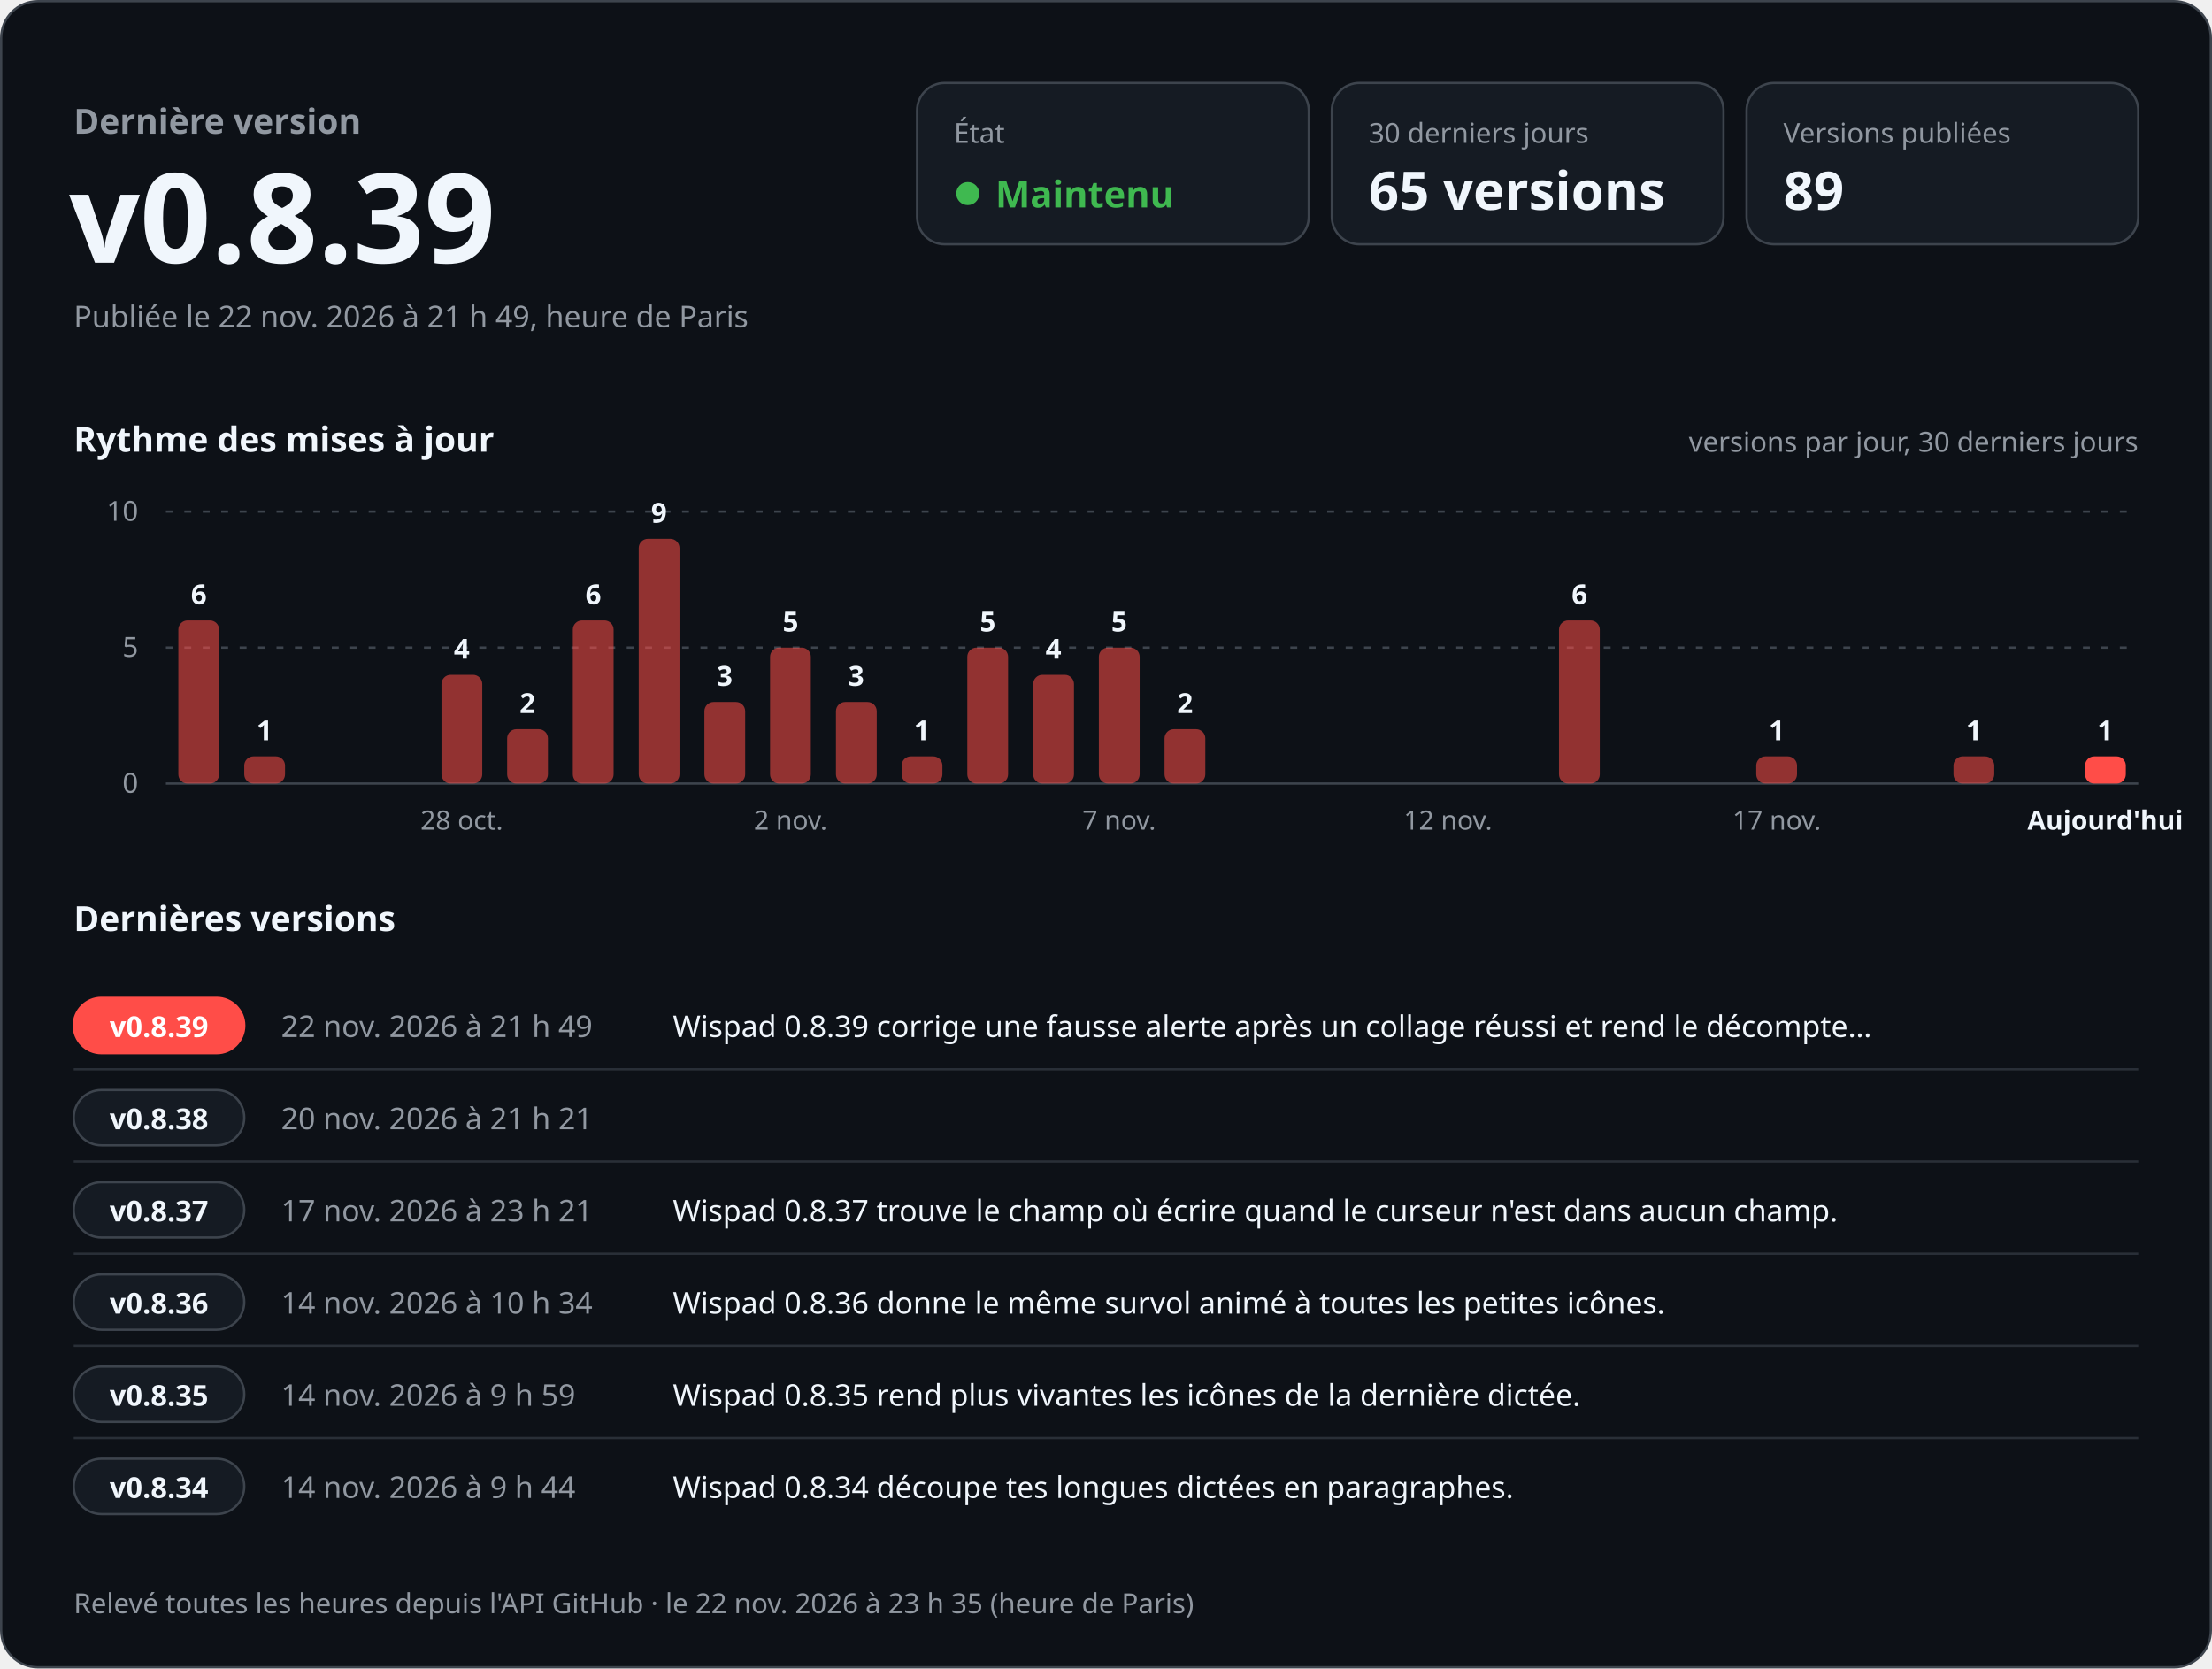
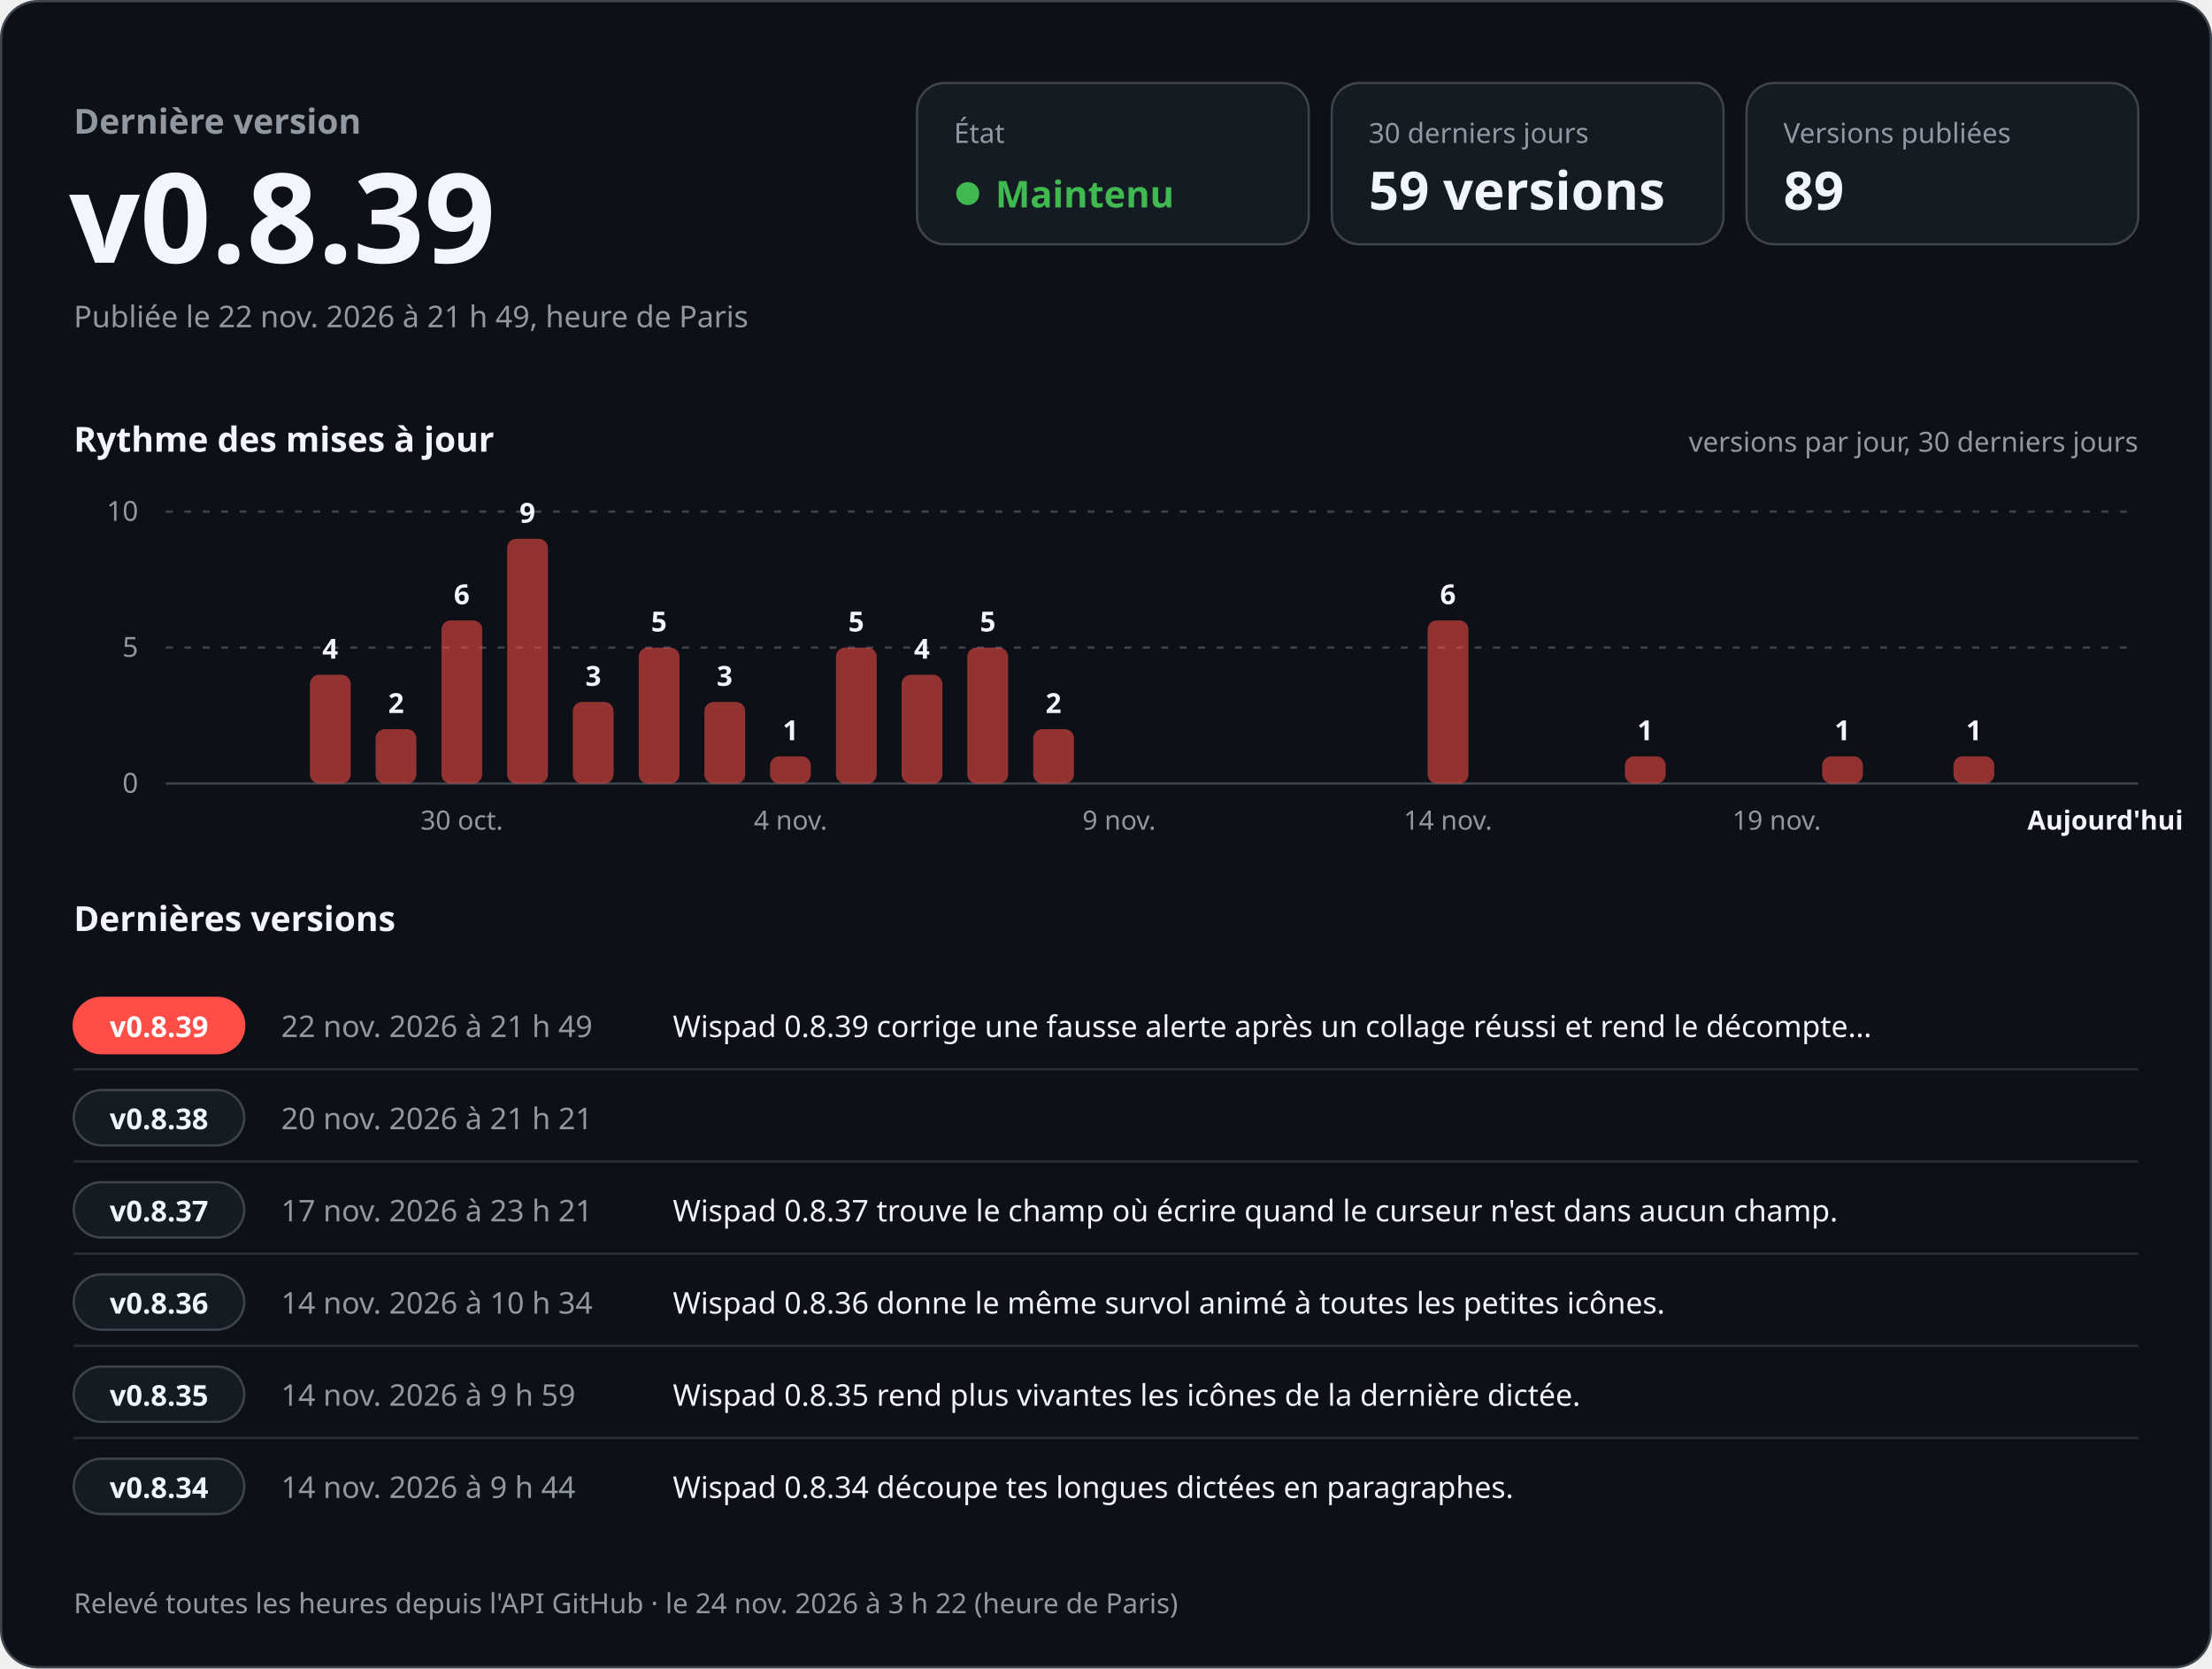
<svg xmlns="http://www.w3.org/2000/svg" width="960" height="724" viewBox="0 0 960 724" role="img" aria-labelledby="titre desc" font-family="-apple-system, BlinkMacSystemFont, 'Segoe UI', 'Noto Sans', Helvetica, Arial, sans-serif" style="font-variant-numeric: tabular-nums">
  <rect x="0.5" y="0.5" width="959" height="723" rx="16" fill="#0d1117" stroke="#3d444d" />
  <text x="32.0" y="58.0" font-size="15" font-weight="600" fill="#9198a1" text-anchor="start">Dernière version</text>
  <text x="30.0" y="114.0" font-size="54" font-weight="700" fill="#f0f6fc" text-anchor="start">v0.8.39</text>
  <text x="32.0" y="142.0" font-size="13" font-weight="400" fill="#9198a1" text-anchor="start">Publiée le 22 nov. 2026 à 21 h 49, heure de Paris</text>
  <rect x="398" y="36" width="170" height="70" rx="12" fill="#151b23" stroke="#3d444d" />
  <text x="414.0" y="62.0" font-size="12" font-weight="500" fill="#9198a1" text-anchor="start">État</text>
  <circle cx="420" cy="84" r="5" fill="#3fb950" />
  <text x="432.0" y="90.0" font-size="16" font-weight="700" fill="#3fb950" text-anchor="start">Maintenu</text>
  <rect x="578" y="36" width="170" height="70" rx="12" fill="#151b23" stroke="#3d444d" />
  <text x="594.0" y="62.0" font-size="12" font-weight="500" fill="#9198a1" text-anchor="start">30 derniers jours</text>
-   <text x="594.0" y="91.0" font-size="23" font-weight="700" fill="#f0f6fc" text-anchor="start">65 versions</text>
+   <text x="594.0" y="91.0" font-size="23" font-weight="700" fill="#f0f6fc" text-anchor="start">59 versions</text>
  <rect x="758" y="36" width="170" height="70" rx="12" fill="#151b23" stroke="#3d444d" />
  <text x="774.0" y="62.0" font-size="12" font-weight="500" fill="#9198a1" text-anchor="start">Versions publiées</text>
  <text x="774.0" y="91.0" font-size="23" font-weight="700" fill="#f0f6fc" text-anchor="start">89</text>
  <text x="32.0" y="196.0" font-size="15" font-weight="600" fill="#f0f6fc" text-anchor="start">Rythme des mises à jour</text>
  <text x="928.0" y="196.0" font-size="12" font-weight="400" fill="#9198a1" text-anchor="end">versions par jour, 30 derniers jours</text>
  <line x1="72" y1="340.0" x2="928" y2="340.0" stroke="#3d444d" />
  <text x="60.0" y="344.0" font-size="12" font-weight="400" fill="#9198a1" text-anchor="end">0</text>
  <line x1="72" y1="281.0" x2="928" y2="281.0" stroke="#3d444d" stroke-dasharray="3 5" />
  <text x="60.0" y="285.0" font-size="12" font-weight="400" fill="#9198a1" text-anchor="end">5</text>
  <line x1="72" y1="222.0" x2="928" y2="222.0" stroke="#3d444d" stroke-dasharray="3 5" />
  <text x="60.0" y="226.0" font-size="12" font-weight="400" fill="#9198a1" text-anchor="end">10</text>
-   <rect x="77.4" y="269.2" width="17.7" height="70.8" rx="4.0" fill="#ff4d48" fill-opacity="0.55" />
-   <text x="86.3" y="262.2" font-size="12" font-weight="600" fill="#f0f6fc" text-anchor="middle">6</text>
-   <rect x="106.0" y="328.2" width="17.7" height="11.8" rx="4.0" fill="#ff4d48" fill-opacity="0.55" />
-   <text x="114.8" y="321.2" font-size="12" font-weight="600" fill="#f0f6fc" text-anchor="middle">1</text>
-   <rect x="191.6" y="292.8" width="17.7" height="47.2" rx="4.0" fill="#ff4d48" fill-opacity="0.55" />
-   <text x="200.4" y="285.8" font-size="12" font-weight="600" fill="#f0f6fc" text-anchor="middle">4</text>
-   <text x="200.4" y="360.0" font-size="11.5" font-weight="400" fill="#9198a1" text-anchor="middle">28 oct.</text>
-   <rect x="220.1" y="316.4" width="17.7" height="23.6" rx="4.0" fill="#ff4d48" fill-opacity="0.55" />
-   <text x="228.9" y="309.4" font-size="12" font-weight="600" fill="#f0f6fc" text-anchor="middle">2</text>
-   <rect x="248.6" y="269.2" width="17.7" height="70.8" rx="4.0" fill="#ff4d48" fill-opacity="0.55" />
-   <text x="257.5" y="262.2" font-size="12" font-weight="600" fill="#f0f6fc" text-anchor="middle">6</text>
-   <rect x="277.2" y="233.8" width="17.7" height="106.2" rx="4.0" fill="#ff4d48" fill-opacity="0.55" />
-   <text x="286.0" y="226.8" font-size="12" font-weight="600" fill="#f0f6fc" text-anchor="middle">9</text>
+   <rect x="134.5" y="292.8" width="17.7" height="47.2" rx="4.0" fill="#ff4d48" fill-opacity="0.55" />
+   <text x="143.3" y="285.8" font-size="12" font-weight="600" fill="#f0f6fc" text-anchor="middle">4</text>
+   <rect x="163.0" y="316.4" width="17.7" height="23.6" rx="4.0" fill="#ff4d48" fill-opacity="0.55" />
+   <text x="171.9" y="309.4" font-size="12" font-weight="600" fill="#f0f6fc" text-anchor="middle">2</text>
+   <rect x="191.6" y="269.2" width="17.7" height="70.8" rx="4.0" fill="#ff4d48" fill-opacity="0.55" />
+   <text x="200.4" y="262.2" font-size="12" font-weight="600" fill="#f0f6fc" text-anchor="middle">6</text>
+   <text x="200.4" y="360.0" font-size="11.5" font-weight="400" fill="#9198a1" text-anchor="middle">30 oct.</text>
+   <rect x="220.1" y="233.8" width="17.7" height="106.2" rx="4.0" fill="#ff4d48" fill-opacity="0.55" />
+   <text x="228.9" y="226.8" font-size="12" font-weight="600" fill="#f0f6fc" text-anchor="middle">9</text>
+   <rect x="248.6" y="304.6" width="17.7" height="35.4" rx="4.0" fill="#ff4d48" fill-opacity="0.55" />
+   <text x="257.5" y="297.6" font-size="12" font-weight="600" fill="#f0f6fc" text-anchor="middle">3</text>
+   <rect x="277.2" y="281.0" width="17.7" height="59.0" rx="4.0" fill="#ff4d48" fill-opacity="0.55" />
+   <text x="286.0" y="274.0" font-size="12" font-weight="600" fill="#f0f6fc" text-anchor="middle">5</text>
  <rect x="305.7" y="304.6" width="17.7" height="35.4" rx="4.0" fill="#ff4d48" fill-opacity="0.55" />
  <text x="314.5" y="297.6" font-size="12" font-weight="600" fill="#f0f6fc" text-anchor="middle">3</text>
-   <rect x="334.2" y="281.0" width="17.7" height="59.0" rx="4.0" fill="#ff4d48" fill-opacity="0.55" />
-   <text x="343.1" y="274.0" font-size="12" font-weight="600" fill="#f0f6fc" text-anchor="middle">5</text>
-   <text x="343.1" y="360.0" font-size="11.5" font-weight="400" fill="#9198a1" text-anchor="middle">2 nov.</text>
-   <rect x="362.8" y="304.6" width="17.7" height="35.4" rx="4.0" fill="#ff4d48" fill-opacity="0.55" />
-   <text x="371.6" y="297.6" font-size="12" font-weight="600" fill="#f0f6fc" text-anchor="middle">3</text>
-   <rect x="391.3" y="328.2" width="17.7" height="11.8" rx="4.0" fill="#ff4d48" fill-opacity="0.55" />
-   <text x="400.1" y="321.2" font-size="12" font-weight="600" fill="#f0f6fc" text-anchor="middle">1</text>
+   <rect x="334.2" y="328.2" width="17.7" height="11.8" rx="4.0" fill="#ff4d48" fill-opacity="0.55" />
+   <text x="343.1" y="321.2" font-size="12" font-weight="600" fill="#f0f6fc" text-anchor="middle">1</text>
+   <text x="343.1" y="360.0" font-size="11.5" font-weight="400" fill="#9198a1" text-anchor="middle">4 nov.</text>
+   <rect x="362.8" y="281.0" width="17.7" height="59.0" rx="4.0" fill="#ff4d48" fill-opacity="0.55" />
+   <text x="371.6" y="274.0" font-size="12" font-weight="600" fill="#f0f6fc" text-anchor="middle">5</text>
+   <rect x="391.3" y="292.8" width="17.7" height="47.2" rx="4.0" fill="#ff4d48" fill-opacity="0.55" />
+   <text x="400.1" y="285.8" font-size="12" font-weight="600" fill="#f0f6fc" text-anchor="middle">4</text>
  <rect x="419.8" y="281.0" width="17.7" height="59.0" rx="4.0" fill="#ff4d48" fill-opacity="0.55" />
  <text x="428.7" y="274.0" font-size="12" font-weight="600" fill="#f0f6fc" text-anchor="middle">5</text>
-   <rect x="448.4" y="292.8" width="17.7" height="47.2" rx="4.0" fill="#ff4d48" fill-opacity="0.55" />
-   <text x="457.2" y="285.8" font-size="12" font-weight="600" fill="#f0f6fc" text-anchor="middle">4</text>
-   <rect x="476.9" y="281.0" width="17.7" height="59.0" rx="4.0" fill="#ff4d48" fill-opacity="0.55" />
-   <text x="485.7" y="274.0" font-size="12" font-weight="600" fill="#f0f6fc" text-anchor="middle">5</text>
-   <text x="485.7" y="360.0" font-size="11.5" font-weight="400" fill="#9198a1" text-anchor="middle">7 nov.</text>
-   <rect x="505.4" y="316.4" width="17.7" height="23.6" rx="4.0" fill="#ff4d48" fill-opacity="0.55" />
-   <text x="514.3" y="309.4" font-size="12" font-weight="600" fill="#f0f6fc" text-anchor="middle">2</text>
-   <text x="628.4" y="360.0" font-size="11.5" font-weight="400" fill="#9198a1" text-anchor="middle">12 nov.</text>
-   <rect x="676.6" y="269.2" width="17.7" height="70.8" rx="4.0" fill="#ff4d48" fill-opacity="0.55" />
-   <text x="685.5" y="262.2" font-size="12" font-weight="600" fill="#f0f6fc" text-anchor="middle">6</text>
-   <rect x="762.2" y="328.2" width="17.7" height="11.8" rx="4.0" fill="#ff4d48" fill-opacity="0.55" />
-   <text x="771.1" y="321.2" font-size="12" font-weight="600" fill="#f0f6fc" text-anchor="middle">1</text>
-   <text x="771.1" y="360.0" font-size="11.5" font-weight="400" fill="#9198a1" text-anchor="middle">17 nov.</text>
+   <rect x="448.4" y="316.4" width="17.7" height="23.6" rx="4.0" fill="#ff4d48" fill-opacity="0.55" />
+   <text x="457.2" y="309.4" font-size="12" font-weight="600" fill="#f0f6fc" text-anchor="middle">2</text>
+   <text x="485.7" y="360.0" font-size="11.5" font-weight="400" fill="#9198a1" text-anchor="middle">9 nov.</text>
+   <rect x="619.6" y="269.2" width="17.7" height="70.8" rx="4.0" fill="#ff4d48" fill-opacity="0.55" />
+   <text x="628.4" y="262.2" font-size="12" font-weight="600" fill="#f0f6fc" text-anchor="middle">6</text>
+   <text x="628.4" y="360.0" font-size="11.5" font-weight="400" fill="#9198a1" text-anchor="middle">14 nov.</text>
+   <rect x="705.2" y="328.2" width="17.7" height="11.8" rx="4.0" fill="#ff4d48" fill-opacity="0.55" />
+   <text x="714.0" y="321.2" font-size="12" font-weight="600" fill="#f0f6fc" text-anchor="middle">1</text>
+   <text x="771.1" y="360.0" font-size="11.5" font-weight="400" fill="#9198a1" text-anchor="middle">19 nov.</text>
+   <rect x="790.8" y="328.2" width="17.7" height="11.8" rx="4.0" fill="#ff4d48" fill-opacity="0.55" />
+   <text x="799.6" y="321.2" font-size="12" font-weight="600" fill="#f0f6fc" text-anchor="middle">1</text>
  <rect x="847.8" y="328.2" width="17.7" height="11.8" rx="4.0" fill="#ff4d48" fill-opacity="0.55" />
  <text x="856.7" y="321.2" font-size="12" font-weight="600" fill="#f0f6fc" text-anchor="middle">1</text>
-   <rect x="904.9" y="328.2" width="17.7" height="11.8" rx="4.0" fill="#ff4d48" fill-opacity="1" />
-   <text x="913.7" y="321.2" font-size="12" font-weight="600" fill="#f0f6fc" text-anchor="middle">1</text>
  <text x="913.7" y="360.0" font-size="11.5" font-weight="600" fill="#f0f6fc" text-anchor="middle">Aujourd'hui</text>
  <text x="32.0" y="404.0" font-size="15" font-weight="600" fill="#f0f6fc" text-anchor="start">Dernières versions</text>
  <rect x="32" y="433.0" width="74" height="24" rx="12" fill="#ff4d48" stroke="#ff4d48" />
  <text x="69.0" y="450.0" font-size="12.5" font-weight="700" fill="#ffffff" text-anchor="middle">v0.8.39</text>
  <text x="122.0" y="450.0" font-size="13" font-weight="500" fill="#9198a1" text-anchor="start">22 nov. 2026 à 21 h 49</text>
  <text x="292.0" y="450.0" font-size="13" font-weight="400" fill="#f0f6fc" text-anchor="start">Wispad 0.8.39 corrige une fausse alerte après un collage réussi et rend le décompte…</text>
  <line x1="32" y1="464.0" x2="928" y2="464.0" stroke="#3d444d" stroke-opacity="0.6" />
  <rect x="32" y="473.0" width="74" height="24" rx="12" fill="#151b23" stroke="#3d444d" />
  <text x="69.0" y="490.0" font-size="12.5" font-weight="700" fill="#f0f6fc" text-anchor="middle">v0.8.38</text>
  <text x="122.0" y="490.0" font-size="13" font-weight="500" fill="#9198a1" text-anchor="start">20 nov. 2026 à 21 h 21</text>
  <text x="292.0" y="490.0" font-size="13" font-weight="400" fill="#f0f6fc" text-anchor="start" />
  <line x1="32" y1="504.0" x2="928" y2="504.0" stroke="#3d444d" stroke-opacity="0.6" />
  <rect x="32" y="513.0" width="74" height="24" rx="12" fill="#151b23" stroke="#3d444d" />
  <text x="69.0" y="530.0" font-size="12.5" font-weight="700" fill="#f0f6fc" text-anchor="middle">v0.8.37</text>
  <text x="122.0" y="530.0" font-size="13" font-weight="500" fill="#9198a1" text-anchor="start">17 nov. 2026 à 23 h 21</text>
  <text x="292.0" y="530.0" font-size="13" font-weight="400" fill="#f0f6fc" text-anchor="start">Wispad 0.8.37 trouve le champ où écrire quand le curseur n'est dans aucun champ.</text>
  <line x1="32" y1="544.0" x2="928" y2="544.0" stroke="#3d444d" stroke-opacity="0.6" />
  <rect x="32" y="553.0" width="74" height="24" rx="12" fill="#151b23" stroke="#3d444d" />
  <text x="69.0" y="570.0" font-size="12.5" font-weight="700" fill="#f0f6fc" text-anchor="middle">v0.8.36</text>
  <text x="122.0" y="570.0" font-size="13" font-weight="500" fill="#9198a1" text-anchor="start">14 nov. 2026 à 10 h 34</text>
  <text x="292.0" y="570.0" font-size="13" font-weight="400" fill="#f0f6fc" text-anchor="start">Wispad 0.8.36 donne le même survol animé à toutes les petites icônes.</text>
  <line x1="32" y1="584.0" x2="928" y2="584.0" stroke="#3d444d" stroke-opacity="0.6" />
  <rect x="32" y="593.0" width="74" height="24" rx="12" fill="#151b23" stroke="#3d444d" />
  <text x="69.0" y="610.0" font-size="12.5" font-weight="700" fill="#f0f6fc" text-anchor="middle">v0.8.35</text>
  <text x="122.0" y="610.0" font-size="13" font-weight="500" fill="#9198a1" text-anchor="start">14 nov. 2026 à 9 h 59</text>
  <text x="292.0" y="610.0" font-size="13" font-weight="400" fill="#f0f6fc" text-anchor="start">Wispad 0.8.35 rend plus vivantes les icônes de la dernière dictée.</text>
  <line x1="32" y1="624.0" x2="928" y2="624.0" stroke="#3d444d" stroke-opacity="0.6" />
  <rect x="32" y="633.0" width="74" height="24" rx="12" fill="#151b23" stroke="#3d444d" />
  <text x="69.0" y="650.0" font-size="12.5" font-weight="700" fill="#f0f6fc" text-anchor="middle">v0.8.34</text>
  <text x="122.0" y="650.0" font-size="13" font-weight="500" fill="#9198a1" text-anchor="start">14 nov. 2026 à 9 h 44</text>
  <text x="292.0" y="650.0" font-size="13" font-weight="400" fill="#f0f6fc" text-anchor="start">Wispad 0.8.34 découpe tes longues dictées en paragraphes.</text>
-   <text x="32.0" y="700.0" font-size="12" font-weight="400" fill="#9198a1" text-anchor="start">Relevé toutes les heures depuis l'API GitHub · le 22 nov. 2026 à 23 h 35 (heure de Paris)</text>
+   <text x="32.0" y="700.0" font-size="12" font-weight="400" fill="#9198a1" text-anchor="start">Relevé toutes les heures depuis l'API GitHub · le 24 nov. 2026 à 3 h 22 (heure de Paris)</text>
</svg>
